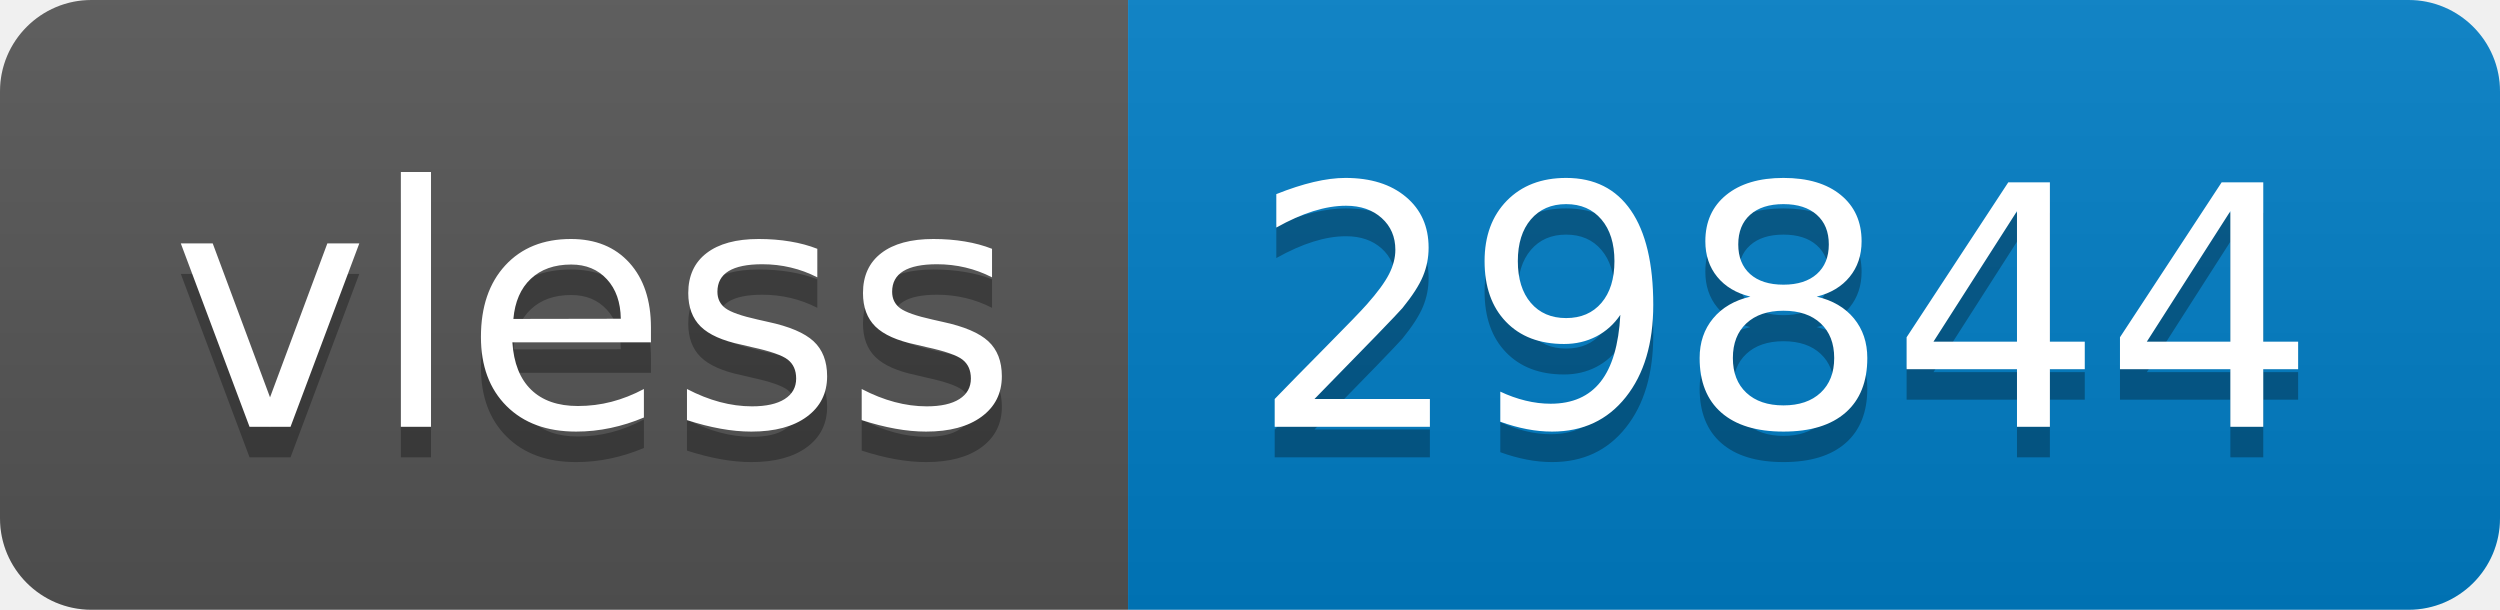
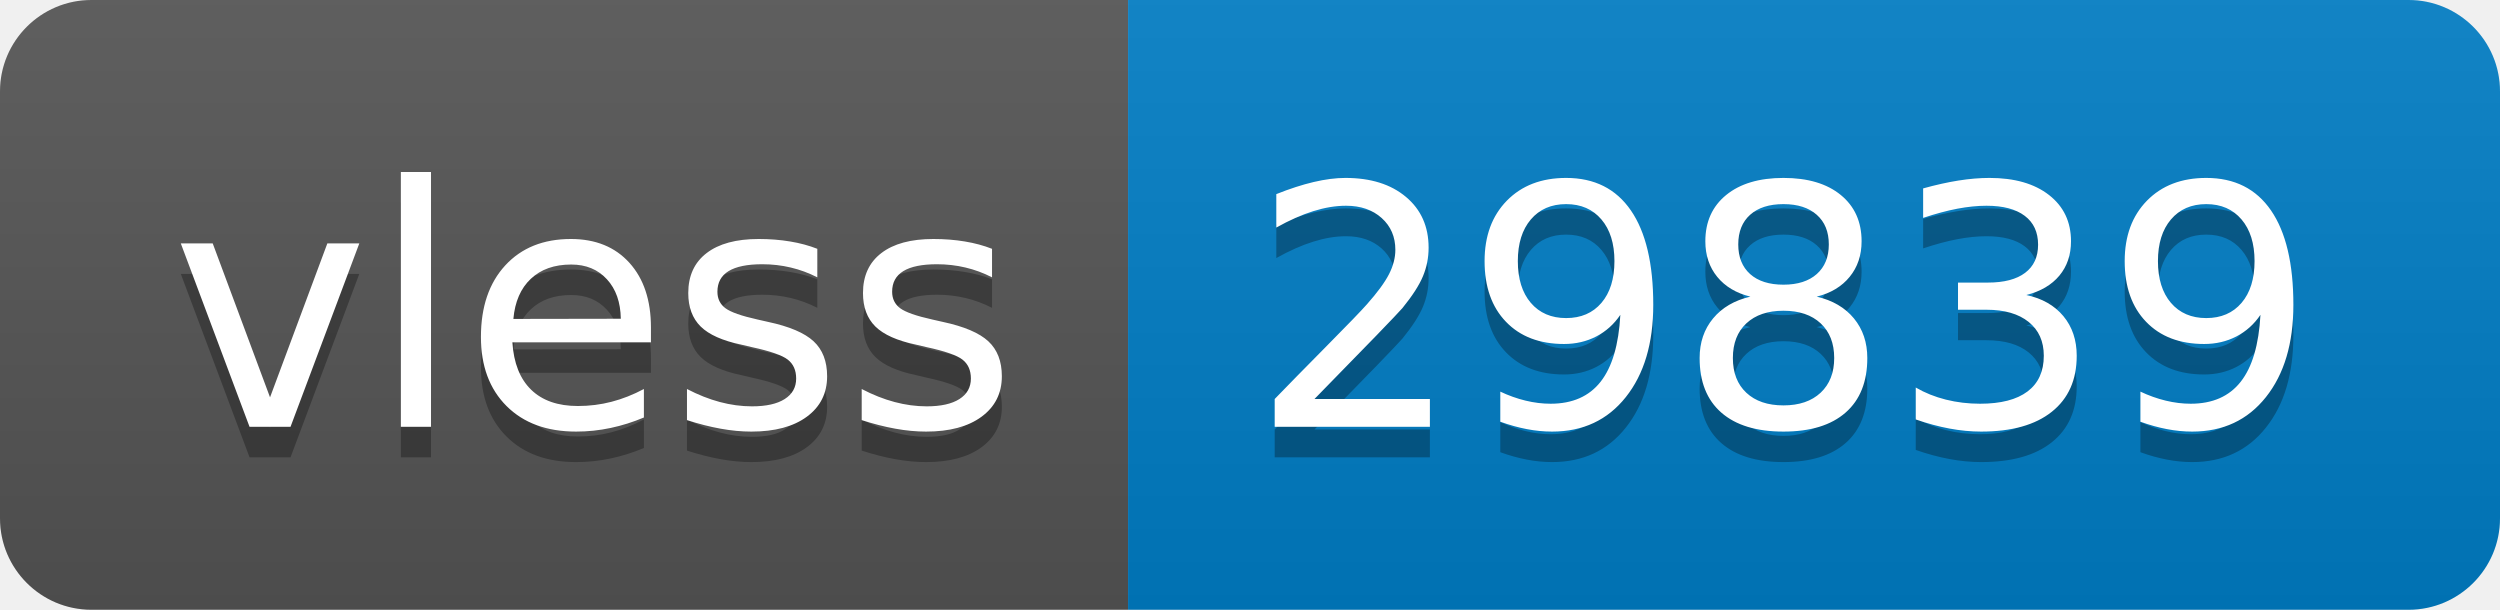
- <svg xmlns="http://www.w3.org/2000/svg" width="82" height="20" role="img" aria-label="vless: 29844">
+ <svg xmlns="http://www.w3.org/2000/svg" width="82" height="20" role="img" aria-label="vless: 29839">
  <linearGradient id="s" x2="0" y2="100%">
    <stop offset="0" stop-color="#bbb" stop-opacity=".1" />
    <stop offset="1" stop-opacity=".1" />
  </linearGradient>
  <clipPath id="r">
    <rect width="82" height="20" rx="3" fill="#fff" />
  </clipPath>
  <g clip-path="url(#r)">
    <rect width="37" height="20" fill="#555" />
    <rect x="37" width="45" height="20" fill="#007ec6" />
    <rect width="82" height="20" fill="url(#s)" />
  </g>
  <g fill="#fff" text-anchor="middle" font-family="Verdana,Geneva,DejaVu Sans,sans-serif" text-rendering="geometricPrecision" font-size="110">
    <text aria-hidden="true" x="195" y="150" fill="#010101" fill-opacity=".3" transform="scale(.1)" textLength="270">vless</text>
    <text x="195" y="140" transform="scale(.1)" fill="#fff" textLength="270">vless</text>
-     <text aria-hidden="true" x="585" y="150" fill="#010101" fill-opacity=".3" transform="scale(.1)" textLength="350">29844</text>
-     <text x="585" y="140" transform="scale(.1)" fill="#fff" textLength="350">29844</text>
+     <text aria-hidden="true" x="585" y="150" fill="#010101" fill-opacity=".3" transform="scale(.1)" textLength="350">29839</text>
+     <text x="585" y="140" transform="scale(.1)" fill="#fff" textLength="350">29839</text>
  </g>
</svg>
